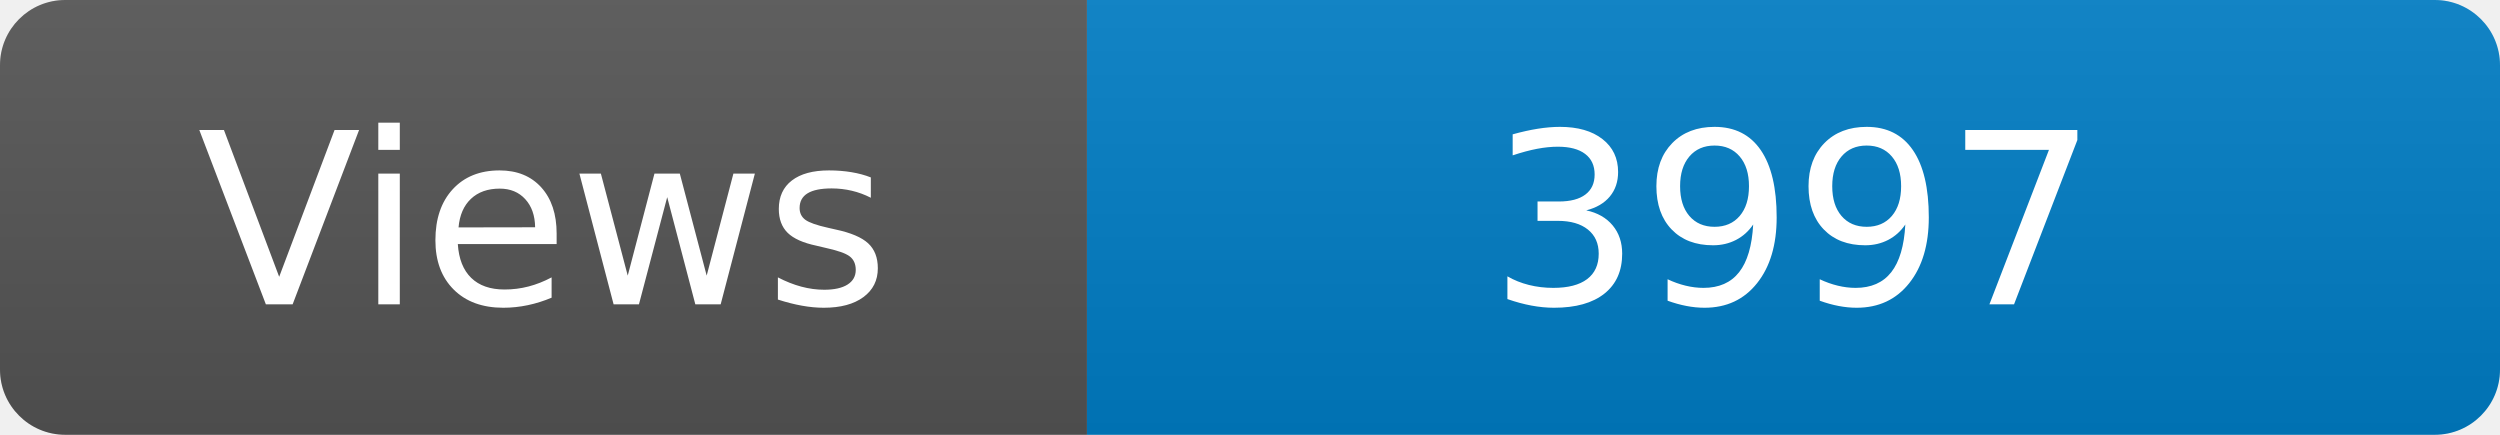
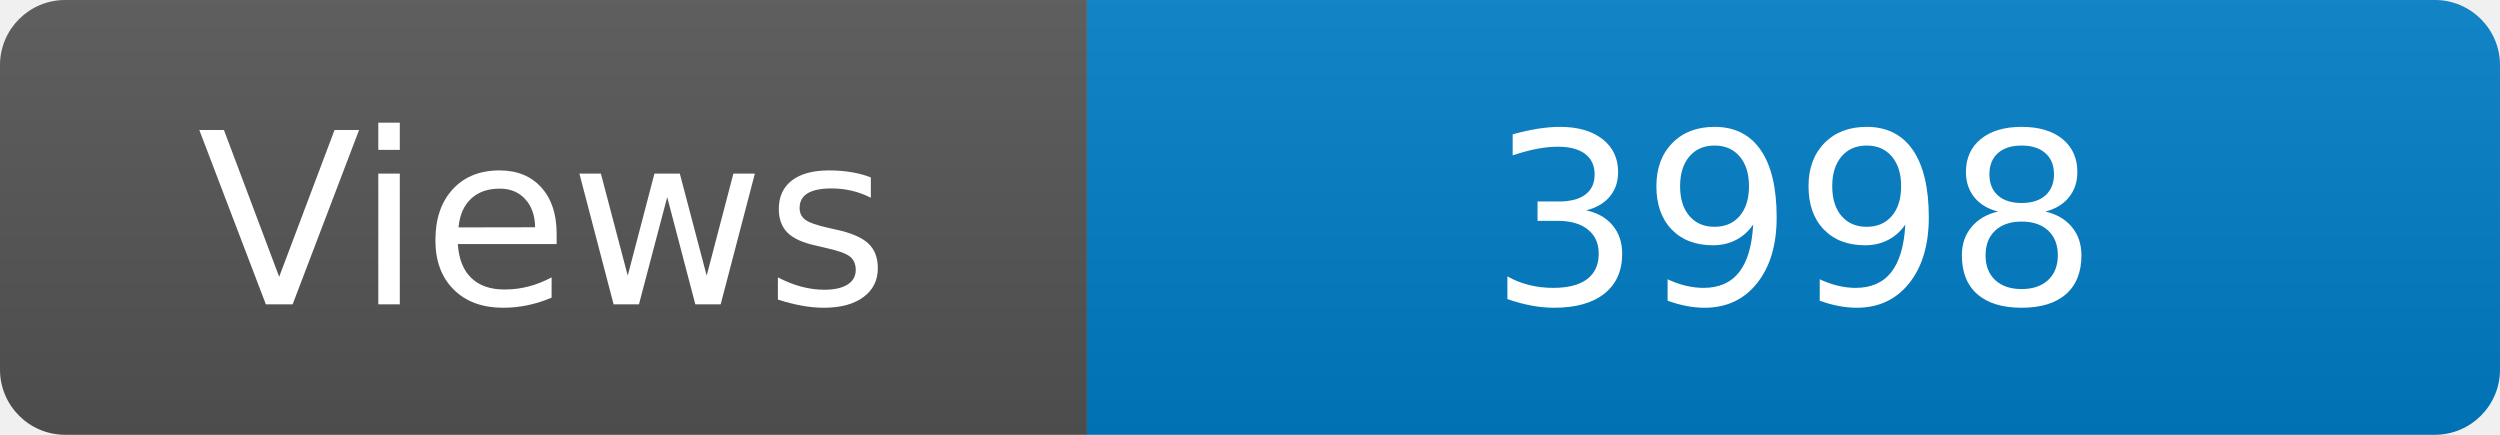
<svg xmlns="http://www.w3.org/2000/svg" width="115" height="20" role="img" aria-label="Maintained?: yes">
  <linearGradient id="s" x2="0" y2="100%">
    <stop offset="0" stop-color="#bbb" stop-opacity=".1" />
    <stop offset="1" stop-opacity=".1" />
  </linearGradient>
  <clipPath id="r">
    <rect width="115" height="20" rx="3" fill="#fff" />
  </clipPath>
  <g clip-path="url(#r)">
    <rect width="50" height="20" fill="#555" />
    <rect x="50" width="160" height="20" fill="#007ec6" />
    <rect width="115" height="20" fill="url(#s)" />
  </g>
  <g fill="#fff" text-anchor="middle" font-family="Verdana,Geneva,DejaVu Sans,sans-serif" font-size="110">
    <text x="250" y="140" transform="scale(.1)" fill="#fff">Views</text>
-     <text x="825" y="140" transform="scale(.1)" fill="#fff">3997</text>
+     <text x="825" y="140" transform="scale(.1)" fill="#fff">3998</text>
  </g>
</svg>
